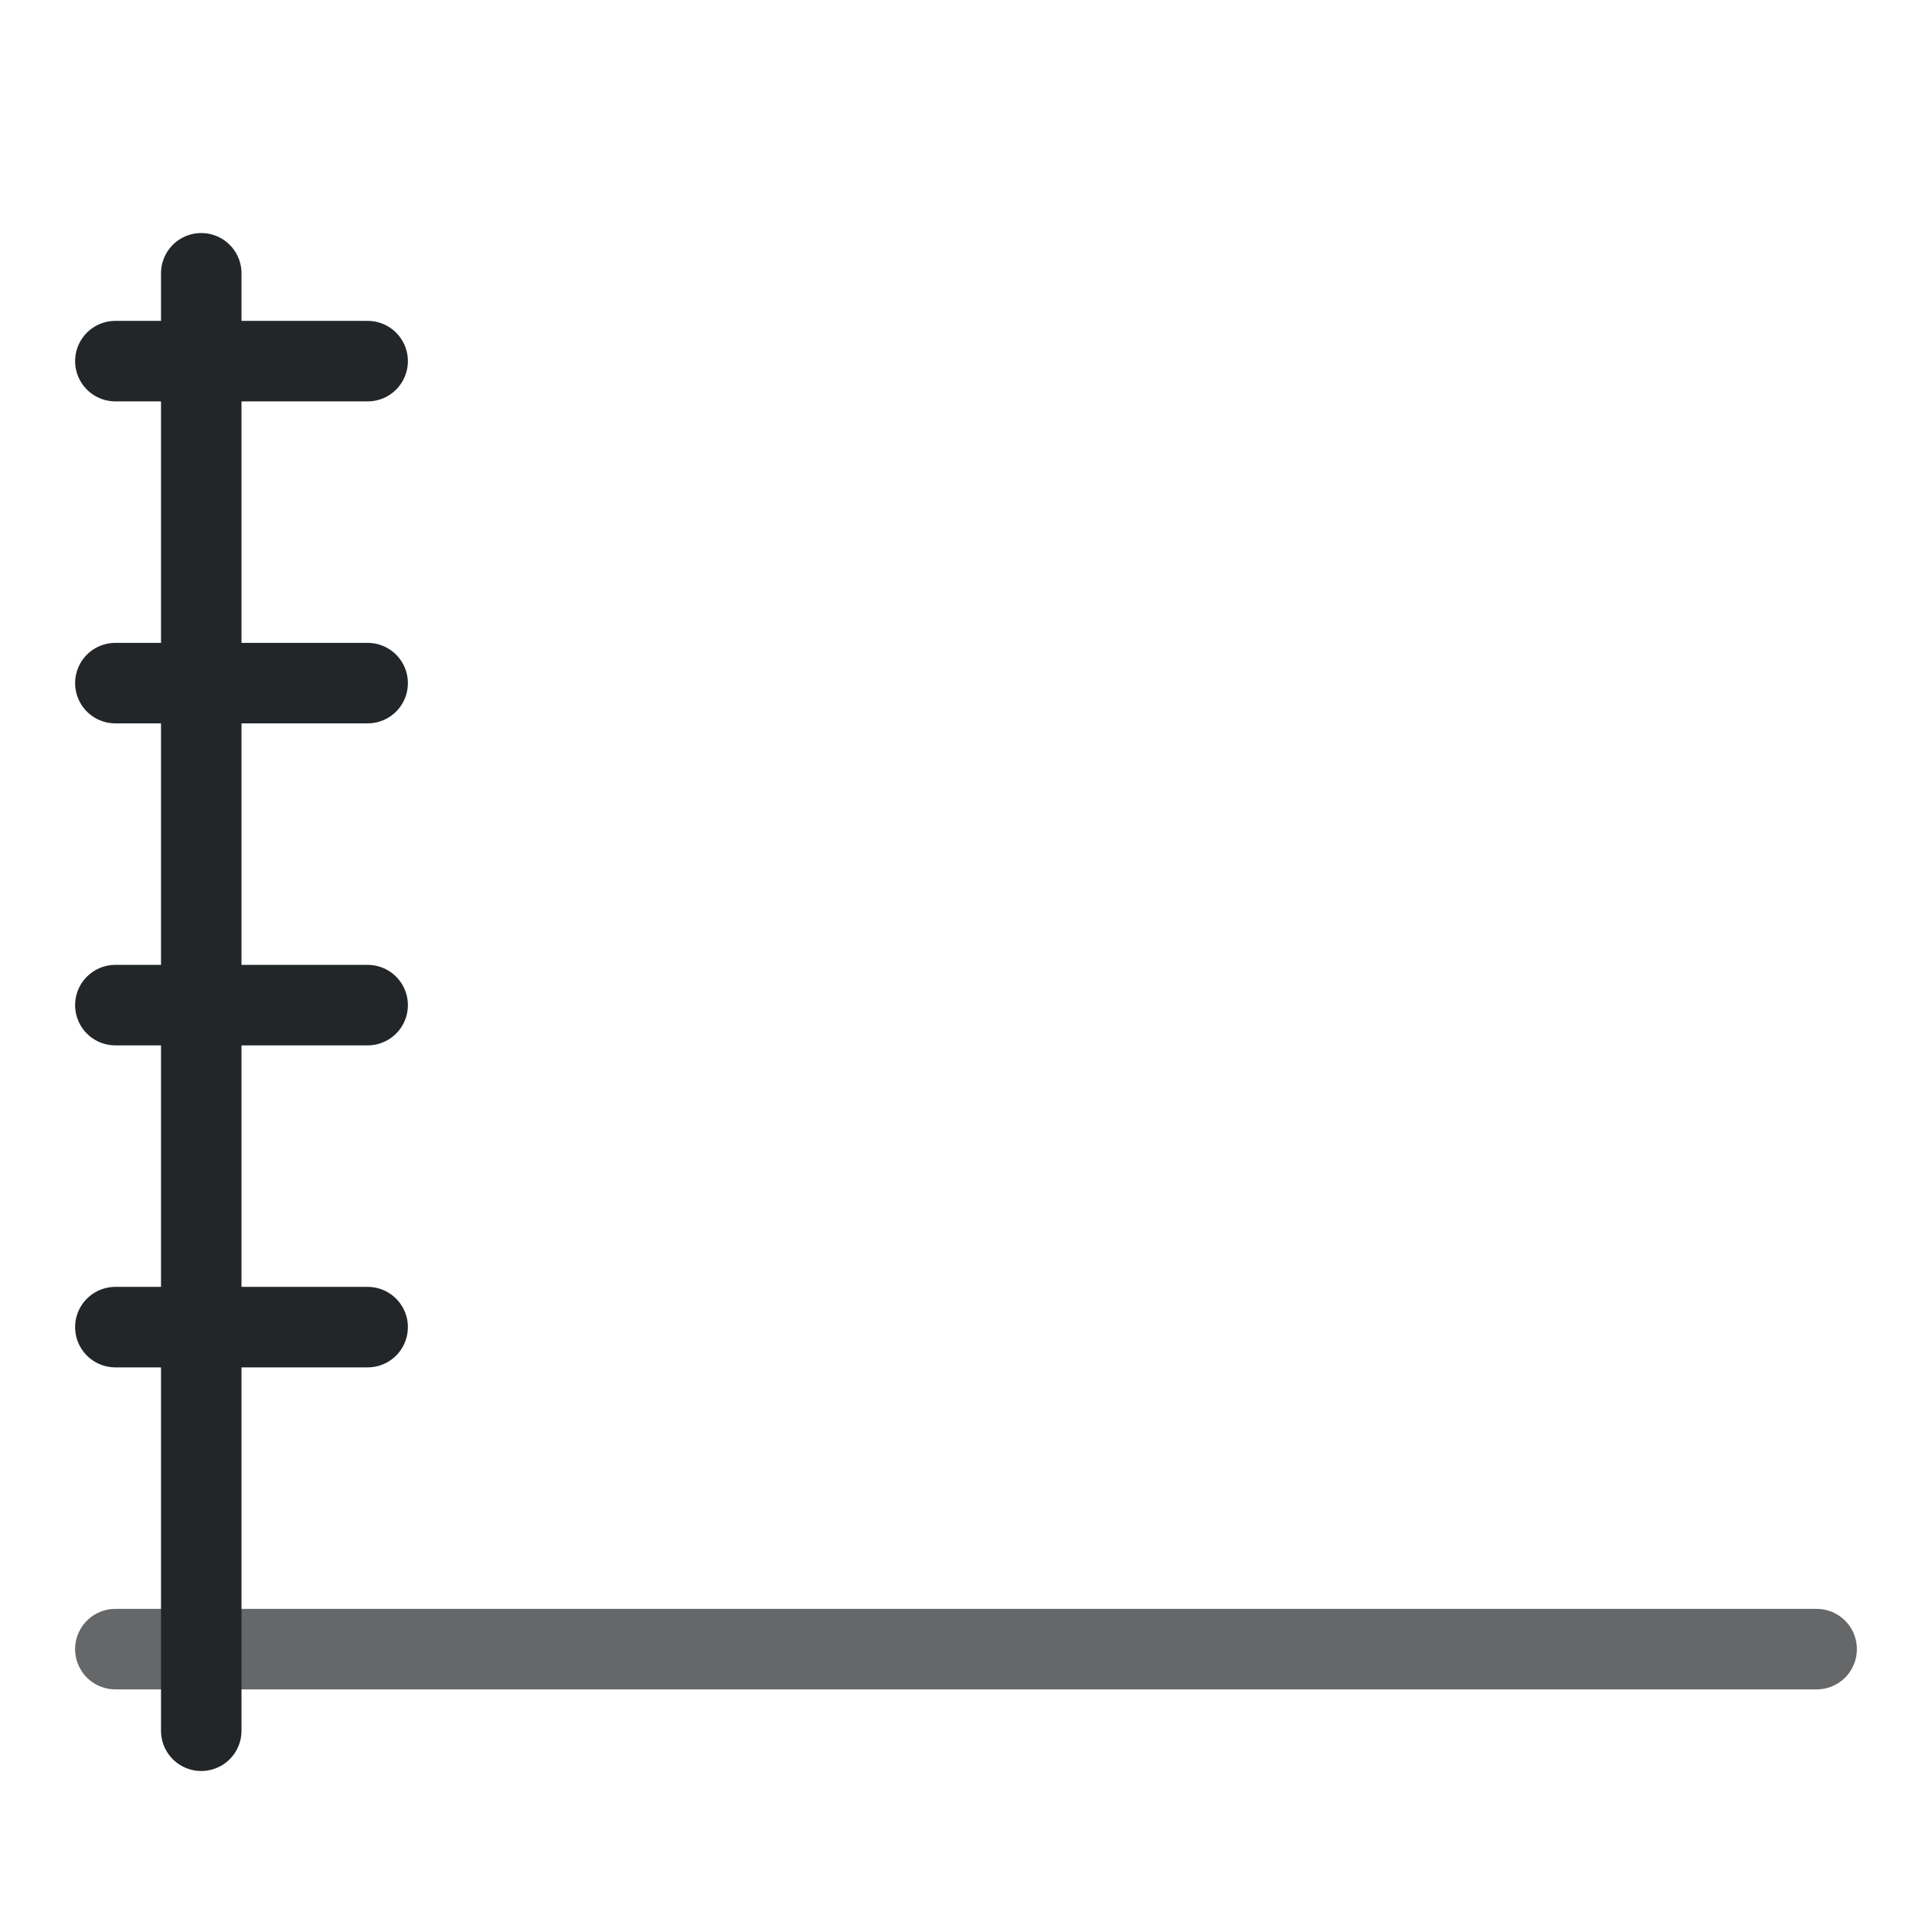
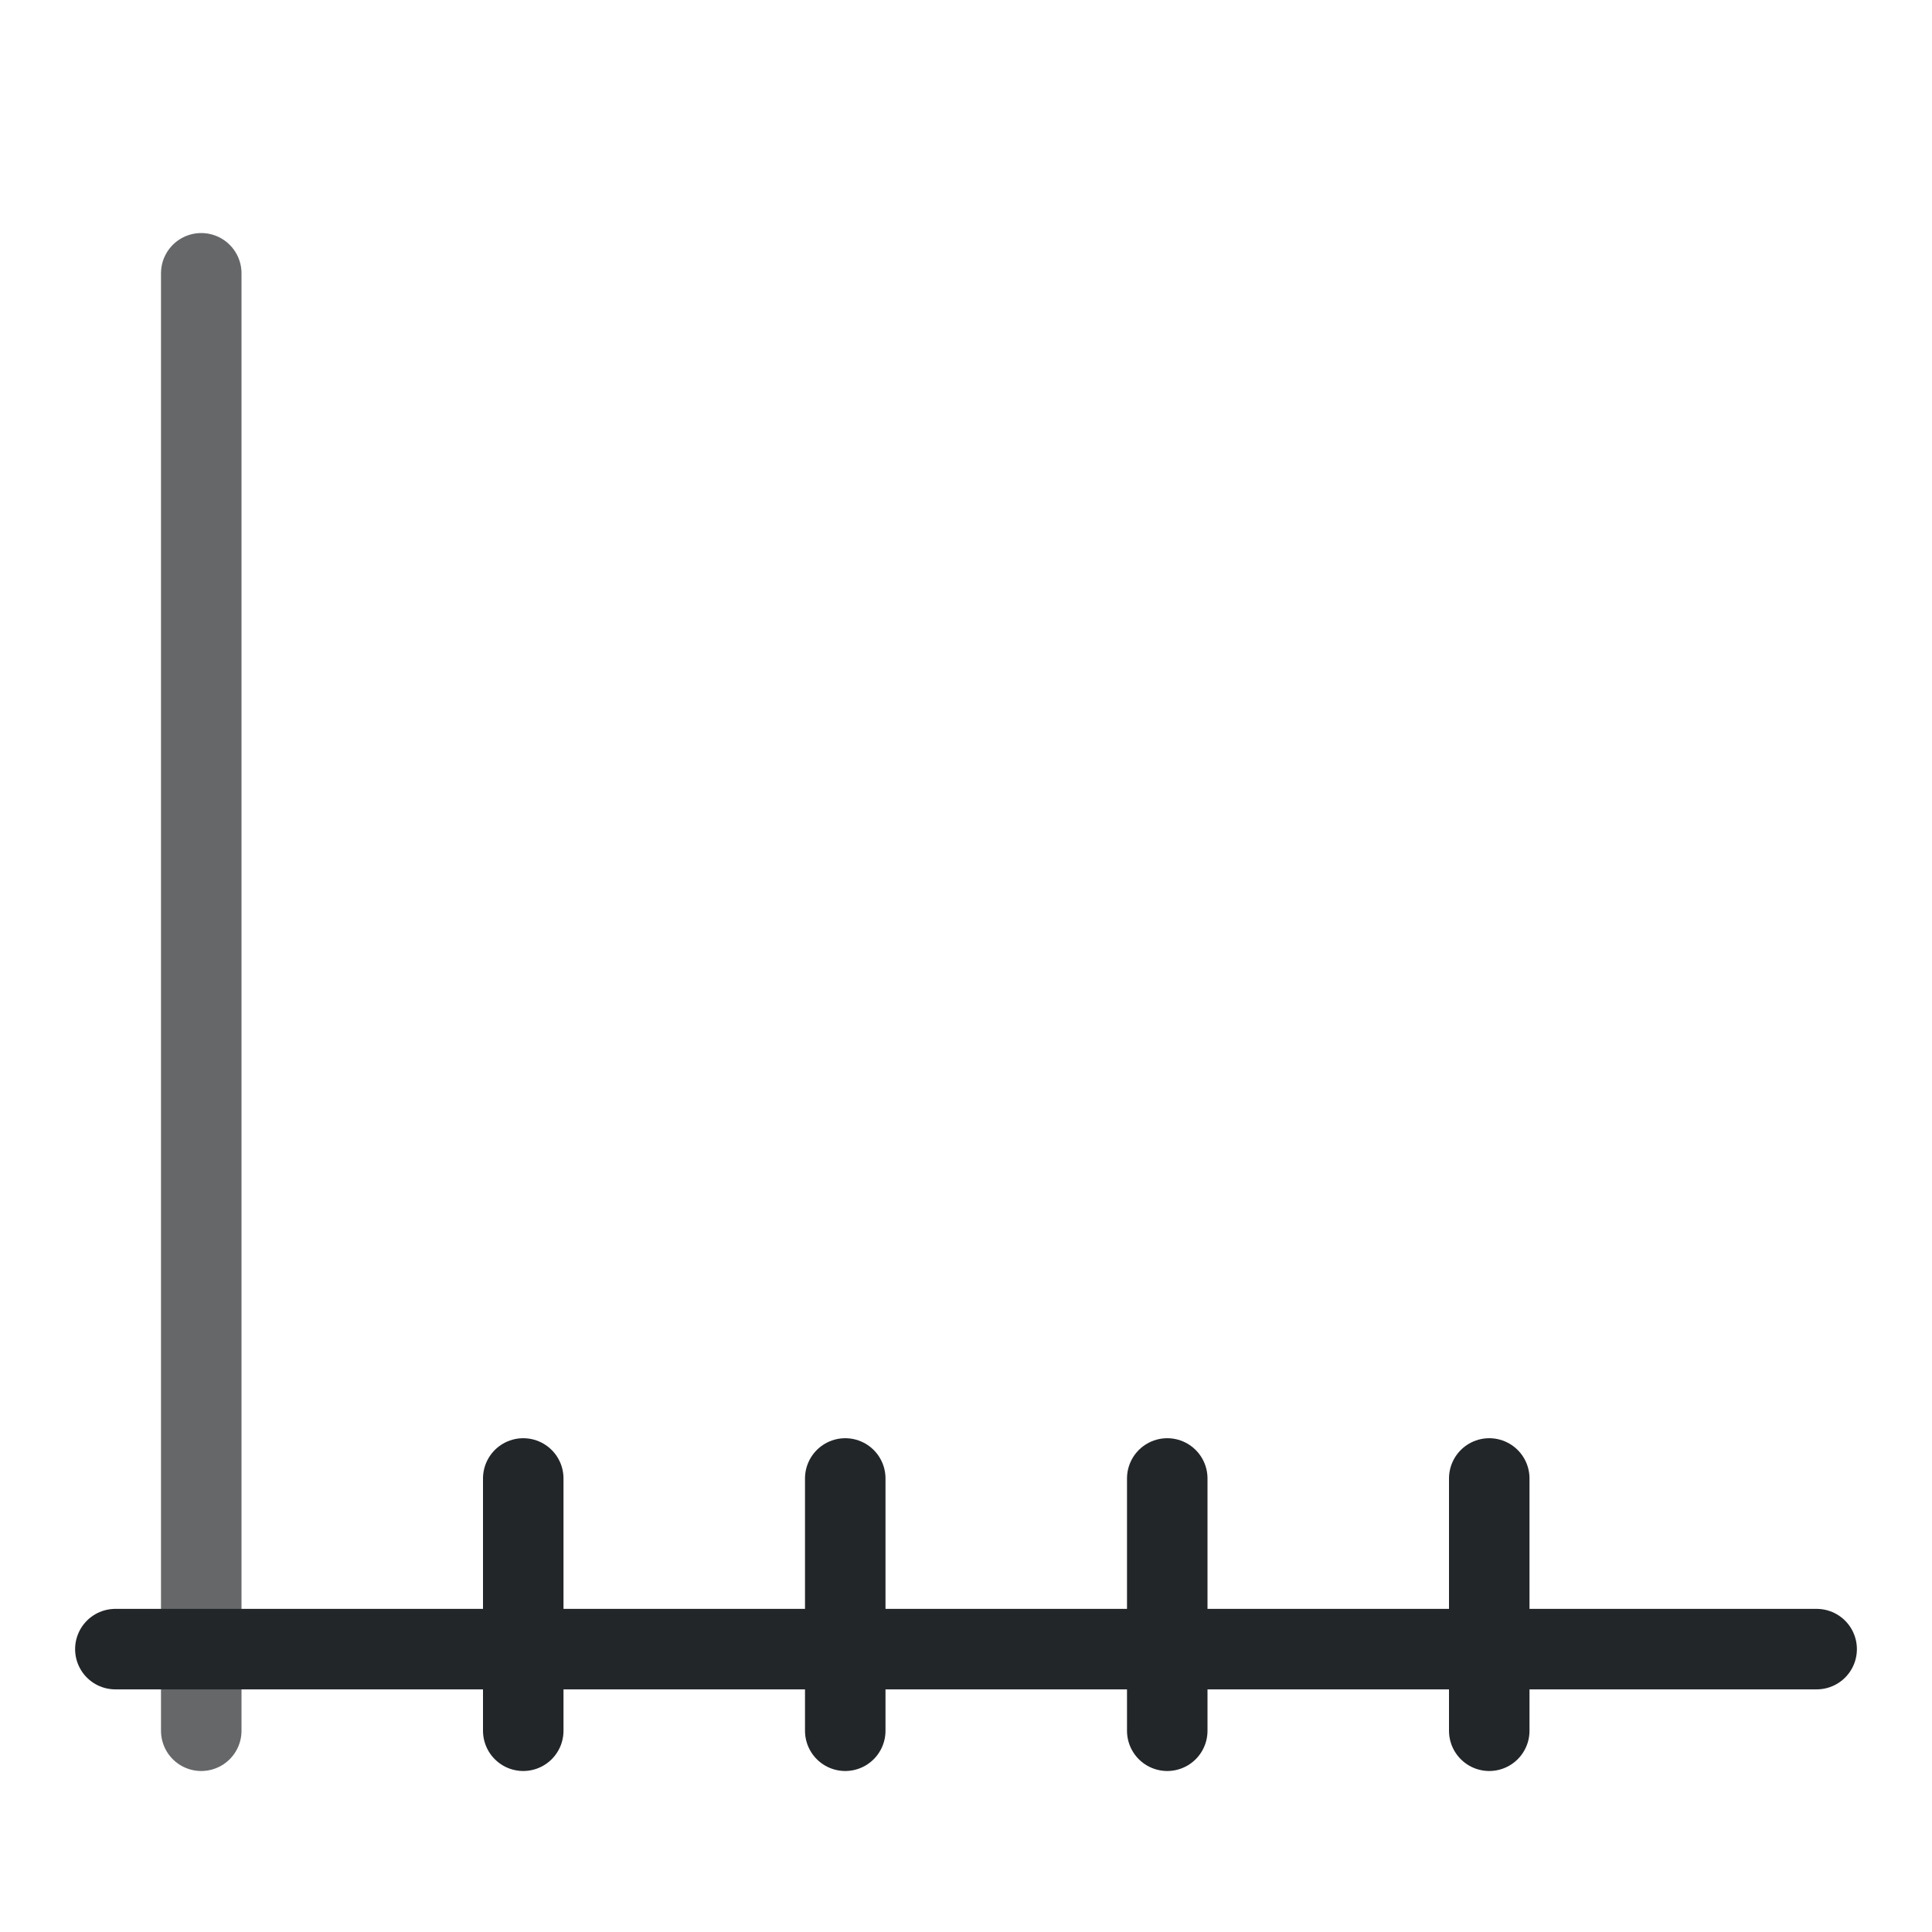
<svg xmlns="http://www.w3.org/2000/svg" width="24" height="24" version="1.1" viewBox="0 0 24 24" xml:space="preserve">
  <defs>
    <style id="current-color-scheme" type="text/css">
     .ColorScheme-Text { color:#232629; }
     .ColorScheme-Highlight { color:#3daee9; }
   </style>
  </defs>
  <g transform="translate(1, 1)">
-     <path class="ColorScheme-Text" d="m1.5 2.395v18.105" style="color:#232629;fill:none;paint-order:fill markers stroke;stroke-linecap:round;stroke-linejoin:round;stroke-width:1;stroke:currentColor" />
-     <path class="ColorScheme-Text" d="m21.567 19.486h-21.134" style="color:#232629;fill:none;opacity:.7;paint-order:fill markers stroke;stroke-linecap:round;stroke-linejoin:round;stroke-width:1;stroke:currentColor" />
-     <path class="ColorScheme-Text" d="m3.567 15.486h-3.134" style="color:#232629;fill:none;paint-order:fill markers stroke;stroke-linecap:round;stroke-linejoin:round;stroke-width:1;stroke:currentColor" />
-     <path class="ColorScheme-Text" d="m3.567 11.486h-3.134" style="color:#232629;fill:none;paint-order:fill markers stroke;stroke-linecap:round;stroke-linejoin:round;stroke-width:1;stroke:currentColor" />
-     <path class="ColorScheme-Text" d="m3.567 7.486h-3.134" style="color:#232629;fill:none;paint-order:fill markers stroke;stroke-linecap:round;stroke-linejoin:round;stroke-width:1;stroke:currentColor" />
-     <path class="ColorScheme-Text" d="m3.567 3.486h-3.134" style="color:#232629;fill:none;paint-order:fill markers stroke;stroke-linecap:round;stroke-linejoin:round;stroke-width:1;stroke:currentColor" />
+     <path class="ColorScheme-Text" d="m1.5 2.395v18.105" style="color:#232629;fill:none;opacity:.7;paint-order:fill markers stroke;stroke-linecap:round;stroke-linejoin:round;stroke-width:1;stroke:currentColor" />
+     <path class="ColorScheme-Text" d="m21.567 19.486h-21.134" style="color:#232629;fill:none;paint-order:fill markers stroke;stroke-linecap:round;stroke-linejoin:round;stroke-width:1;stroke:currentColor" />
+     <path class="ColorScheme-Text" d="m17.5 17.366v3.134" style="color:#232629;fill:none;paint-order:fill markers stroke;stroke-linecap:round;stroke-linejoin:round;stroke-width:1;stroke:currentColor" />
+     <path class="ColorScheme-Text" d="m13.5 17.366v3.134" style="color:#232629;fill:none;paint-order:fill markers stroke;stroke-linecap:round;stroke-linejoin:round;stroke-width:1;stroke:currentColor" />
+     <path class="ColorScheme-Text" d="m9.5 17.366v3.134" style="color:#232629;fill:none;paint-order:fill markers stroke;stroke-linecap:round;stroke-linejoin:round;stroke-width:1;stroke:currentColor" />
+     <path class="ColorScheme-Text" d="m5.5 17.366v3.134" style="color:#232629;fill:none;paint-order:fill markers stroke;stroke-linecap:round;stroke-linejoin:round;stroke-width:1;stroke:currentColor" />
  </g>
</svg>
